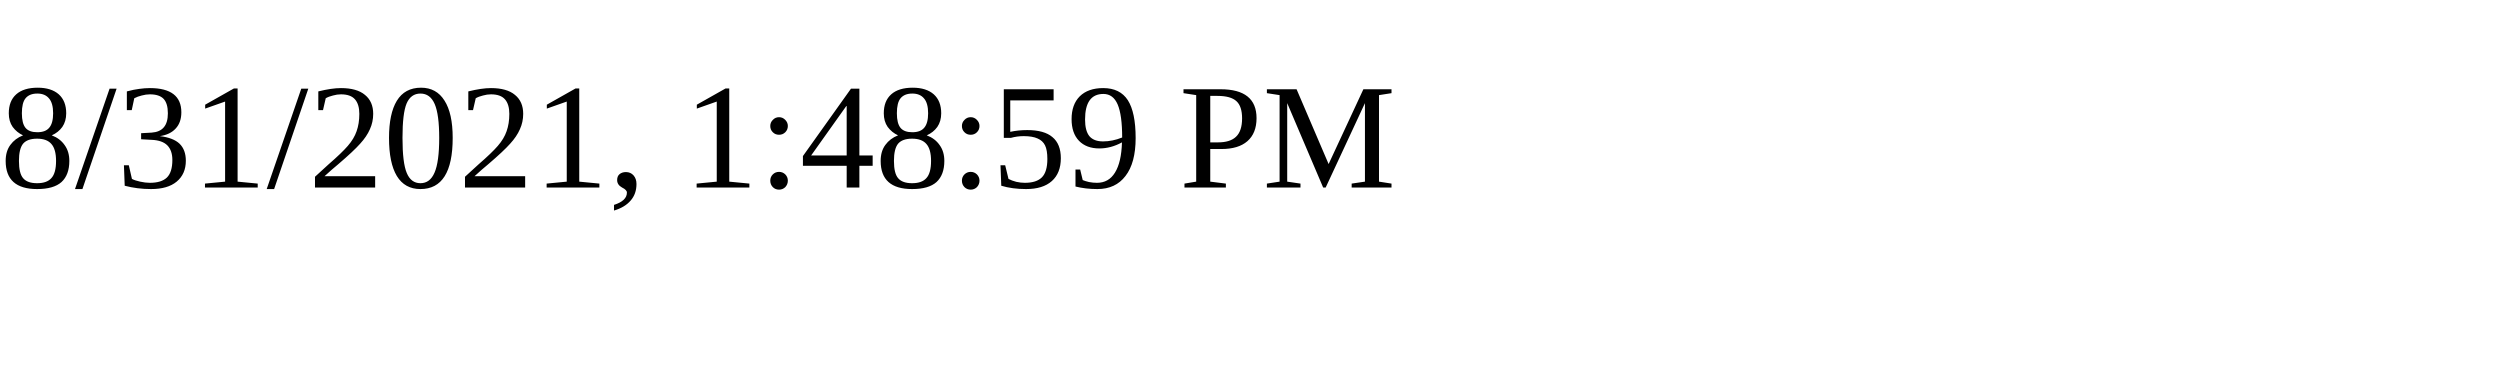
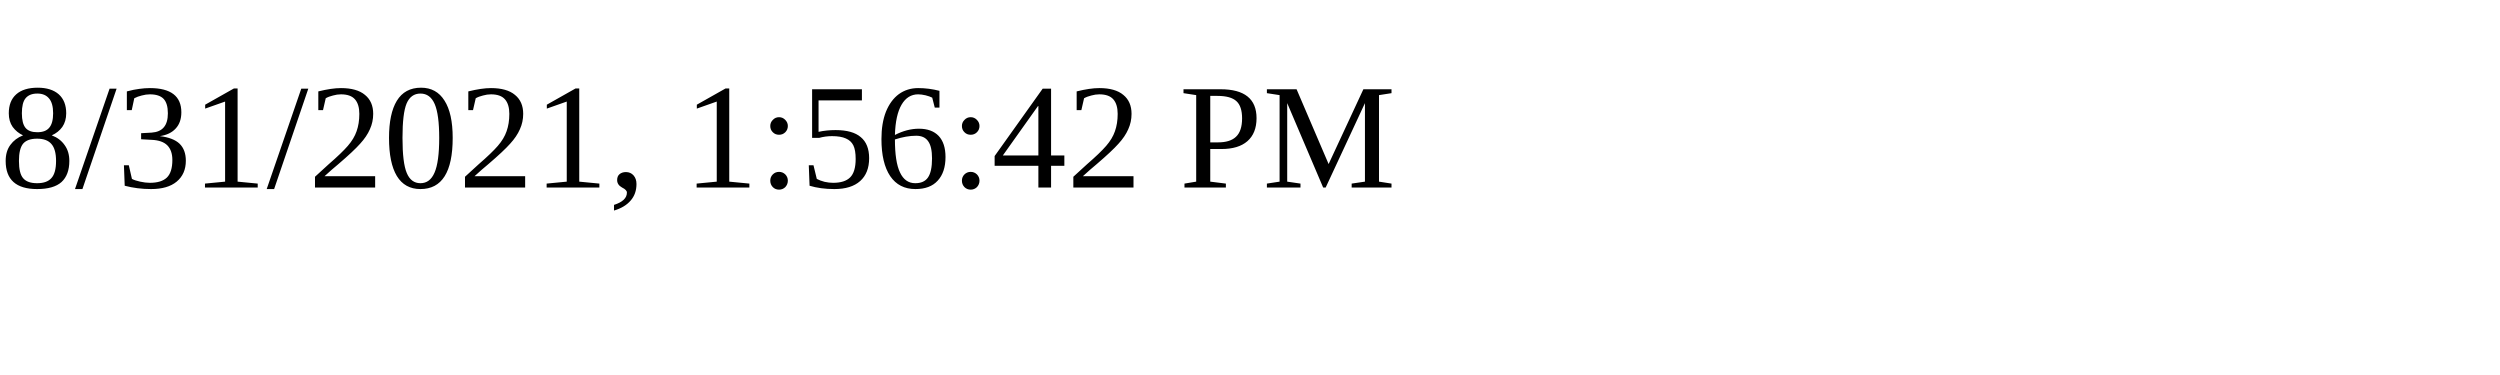
<svg xmlns="http://www.w3.org/2000/svg" height="30" width="200">
-   <text x="0" y="15">8/31/2021, 1:48:59 PM</text>
+   <text x="0" y="15">8/31/2021, 1:56:42 PM</text>
</svg>
